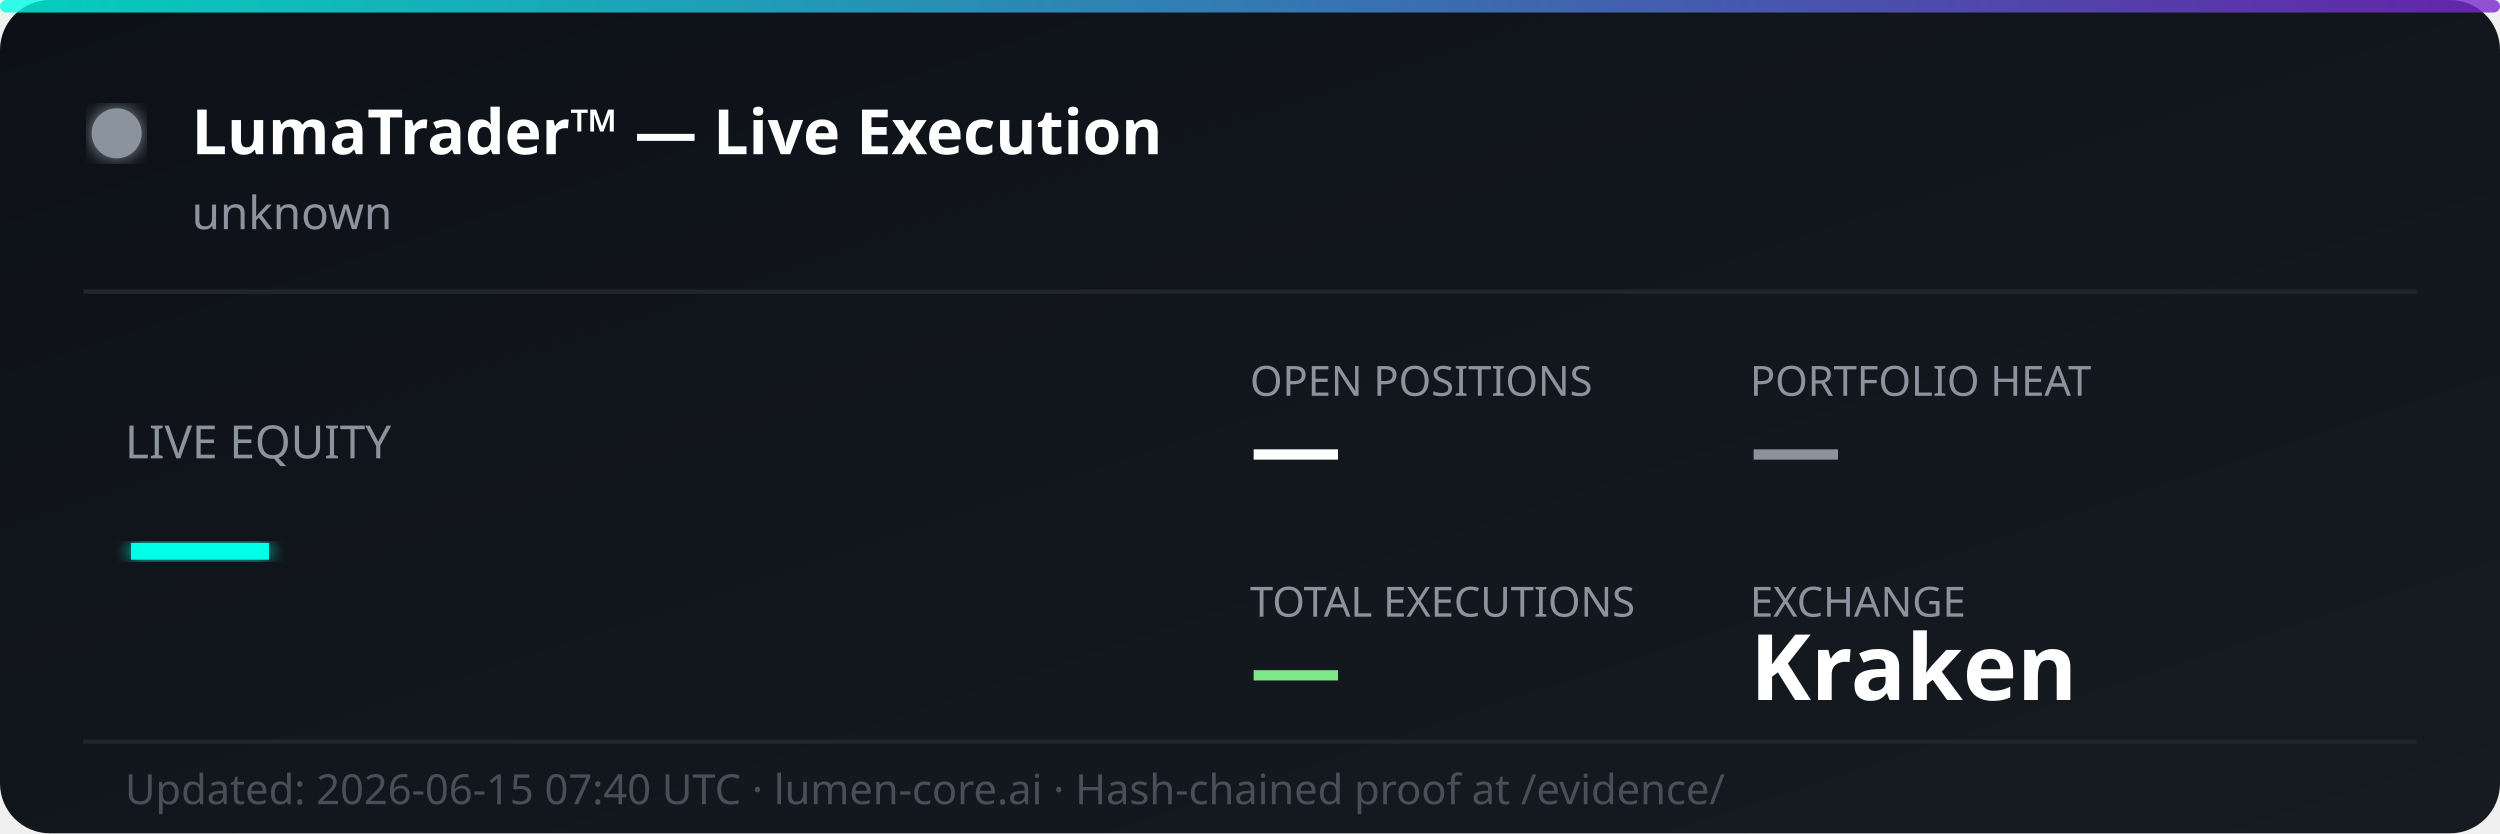
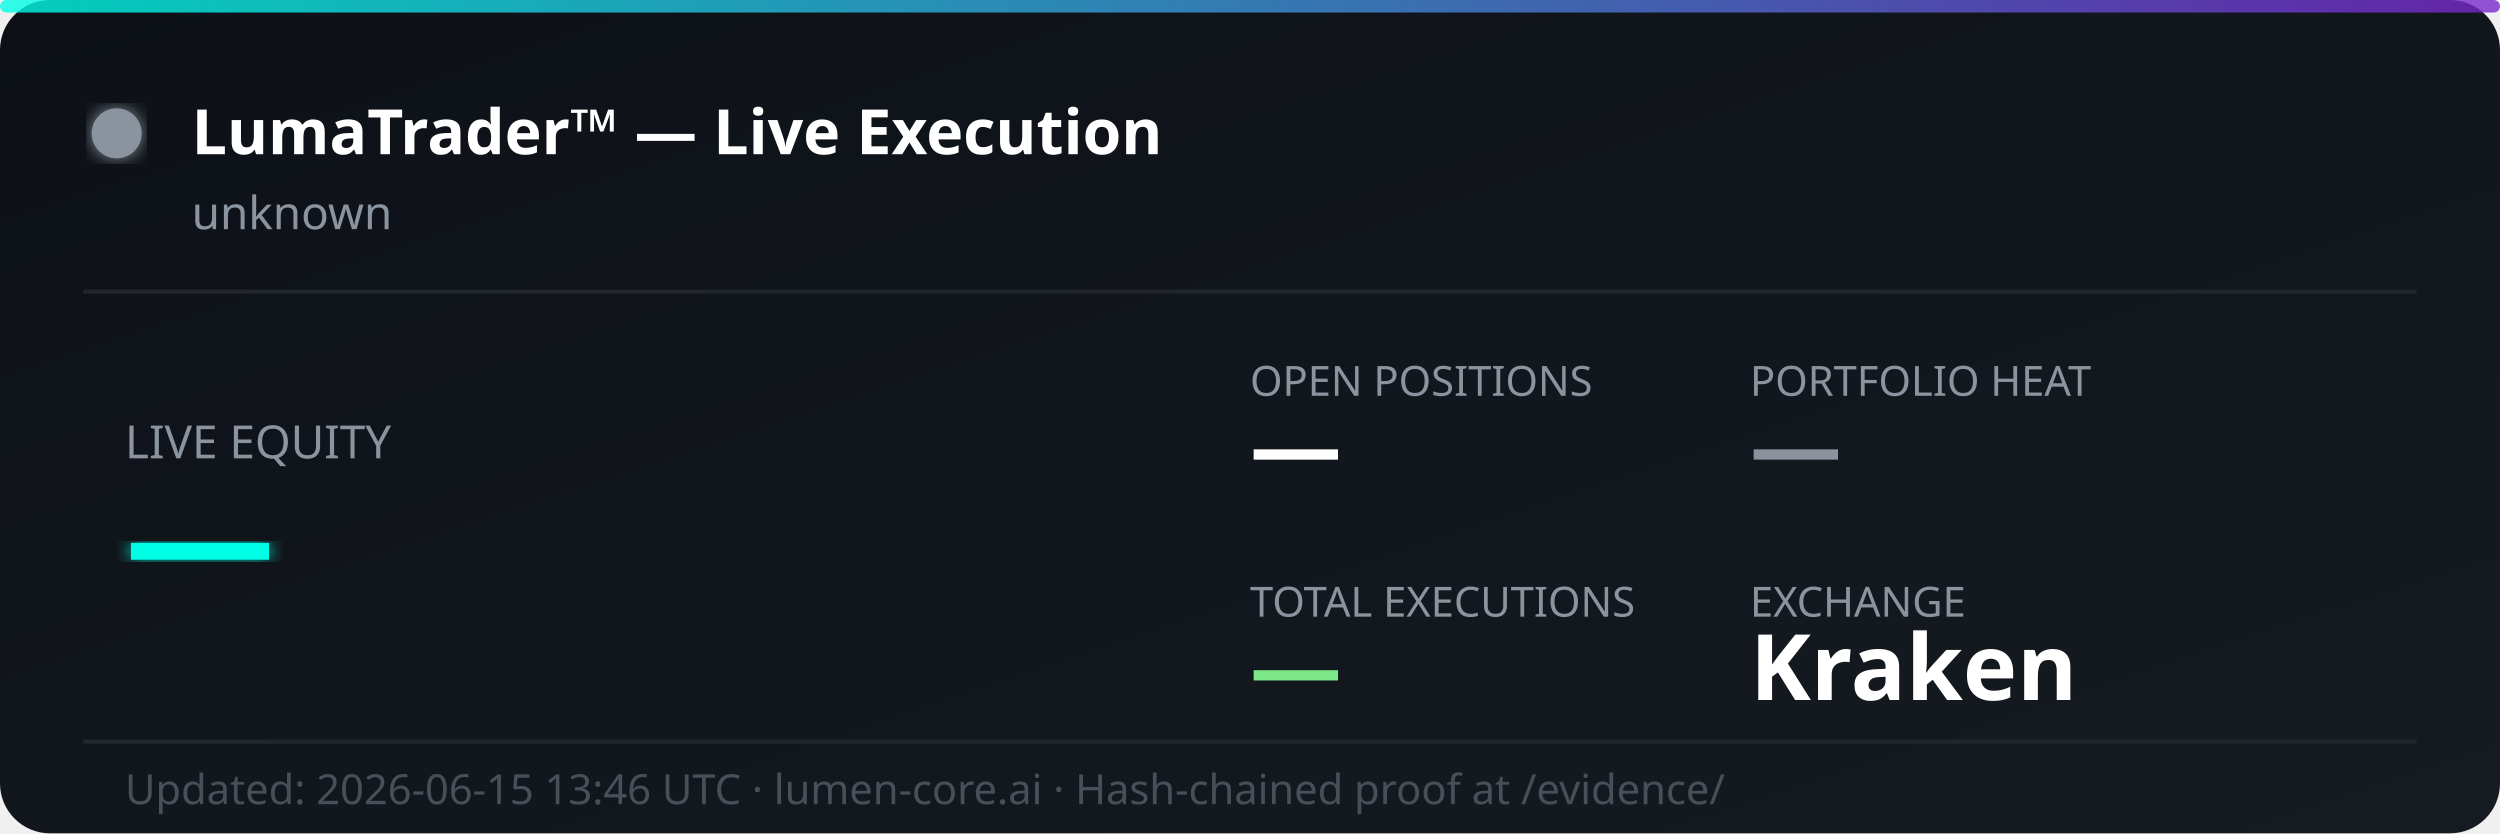
<svg xmlns="http://www.w3.org/2000/svg" width="600" height="200" viewBox="0 0 600 200" fill="none">
  <defs>
    <linearGradient id="bg" x1="0%" y1="0%" x2="100%" y2="100%">
      <stop offset="0%" style="stop-color:#0d1117;stop-opacity:1" />
      <stop offset="100%" style="stop-color:#161b22;stop-opacity:1" />
    </linearGradient>
    <linearGradient id="accent" x1="0%" y1="0%" x2="100%" y2="0%">
      <stop offset="0%" style="stop-color:#00ffe7;stop-opacity:0.8" />
      <stop offset="100%" style="stop-color:#7928ca;stop-opacity:0.8" />
    </linearGradient>
    <filter id="glow">
      <feGaussianBlur stdDeviation="2" result="coloredBlur" />
      <feMerge>
        <feMergeNode in="coloredBlur" />
        <feMergeNode in="SourceGraphic" />
      </feMerge>
    </filter>
  </defs>
  <rect width="600" height="200" rx="12" fill="url(#bg)" />
  <rect width="600" height="3" rx="1.5" fill="url(#accent)" />
  <circle cx="28" cy="32" r="6" fill="#8b949e" filter="url(#glow)">
    <animate attributeName="opacity" values="1;0.3;1" dur="2s" repeatCount="indefinite" />
  </circle>
  <text x="46" y="37" font-family="'Segoe UI', system-ui, sans-serif" font-size="15" font-weight="700" fill="#ffffff">LumaTrader™ — Live Execution</text>
  <text x="46" y="55" font-family="'Segoe UI', system-ui, sans-serif" font-size="11" fill="#8b949e">unknown</text>
  <line x1="20" y1="70" x2="580" y2="70" stroke="#21262d" stroke-width="1" />
  <text x="30" y="110" font-family="'Segoe UI', system-ui, sans-serif" font-size="11" fill="#8b949e">LIVE EQUITY</text>
  <text x="30" y="142" font-family="'Segoe UI', system-ui, sans-serif" font-size="36" font-weight="800" fill="#00ffe7" filter="url(#glow)">—</text>
  <text x="300" y="95" font-family="'Segoe UI', system-ui, sans-serif" font-size="10" fill="#8b949e">OPEN POSITIONS</text>
  <text x="300" y="115" font-family="'Segoe UI', system-ui, sans-serif" font-size="22" font-weight="700" fill="#ffffff">—</text>
  <text x="420" y="95" font-family="'Segoe UI', system-ui, sans-serif" font-size="10" fill="#8b949e">PORTFOLIO HEAT</text>
  <text x="420" y="115" font-family="'Segoe UI', system-ui, sans-serif" font-size="22" font-weight="700" fill="#8b949e">—</text>
  <text x="300" y="148" font-family="'Segoe UI', system-ui, sans-serif" font-size="10" fill="#8b949e">TOTAL EXECUTIONS</text>
  <text x="300" y="168" font-family="'Segoe UI', system-ui, sans-serif" font-size="22" font-weight="700" fill="#7ee787">—</text>
  <text x="420" y="148" font-family="'Segoe UI', system-ui, sans-serif" font-size="10" fill="#8b949e">EXCHANGE</text>
  <text x="420" y="168" font-family="'Segoe UI', system-ui, sans-serif" font-size="22" font-weight="700" fill="#ffffff">Kraken</text>
  <line x1="20" y1="178" x2="580" y2="178" stroke="#21262d" stroke-width="1" />
-   <text x="30" y="193" font-family="'Segoe UI', system-ui, sans-serif" font-size="10" fill="#484f58">Updated: 2026-06-15 07:40 UTC · lumen-core.ai · Hash-chained proof at /evidence/</text>
+   <text x="30" y="193" font-family="'Segoe UI', system-ui, sans-serif" font-size="10" fill="#484f58">Updated: 2026-06-15 13:46 UTC · lumen-core.ai · Hash-chained proof at /evidence/</text>
</svg>
